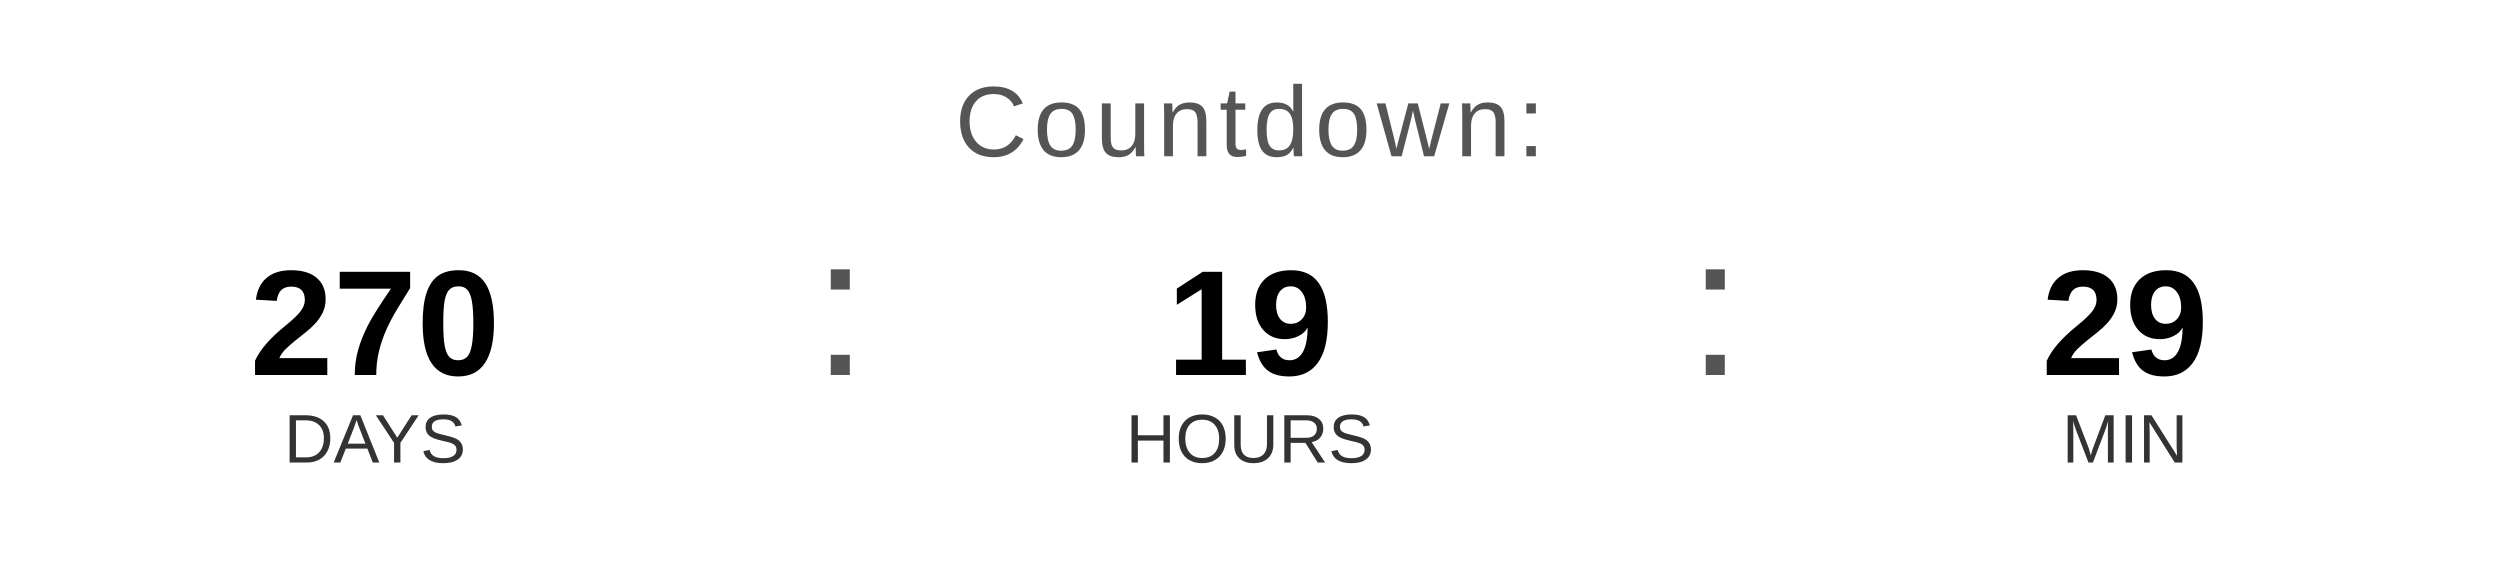
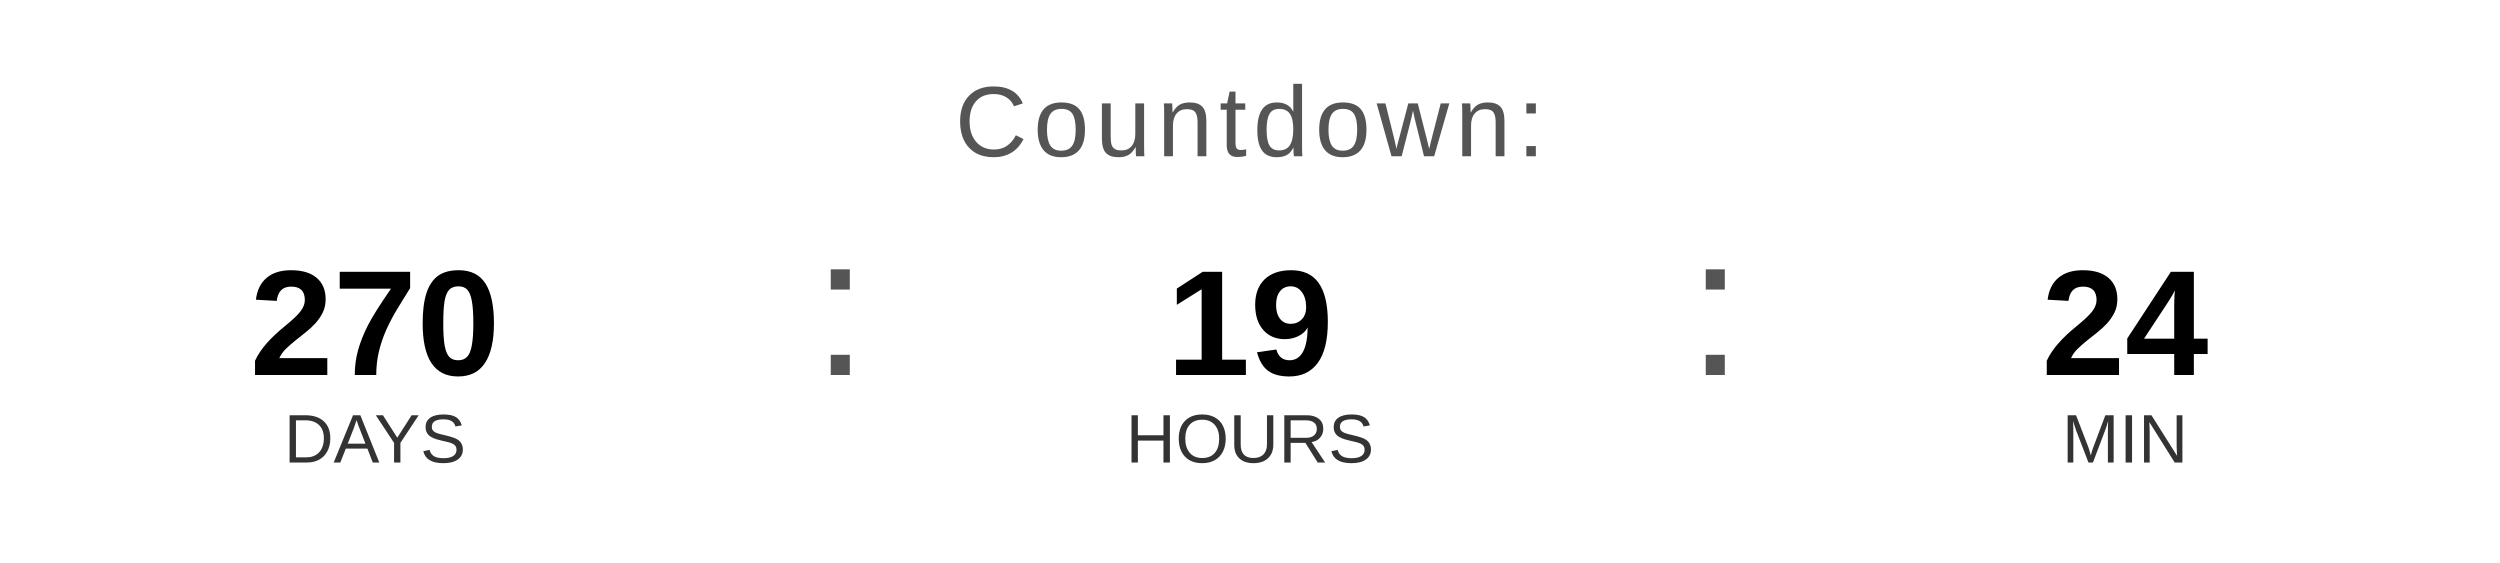
<svg xmlns="http://www.w3.org/2000/svg" width="400" height="90" viewBox="0 0 400 90">
  <text x="200" y="25" font-family="Arial, Helvetica, sans-serif" font-size="16" fill="#555555" text-anchor="middle" letter-spacing="1">
    Countdown:
  </text>
  <text x="60" y="60" font-family="Arial, Helvetica, sans-serif" font-size="24" font-weight="bold" fill="#000000" text-anchor="middle">270</text>
  <text x="60" y="74" font-family="Arial, Helvetica, sans-serif" font-size="11" fill="#333333" text-anchor="middle">DAYS</text>
  <text x="130" y="60" font-family="Arial, sans-serif" font-size="32" fill="#555555">:</text>
  <text x="200" y="60" font-family="Arial, Helvetica, sans-serif" font-size="24" font-weight="bold" fill="#000000" text-anchor="middle">19</text>
  <text x="200" y="74" font-family="Arial, Helvetica, sans-serif" font-size="11" fill="#333333" text-anchor="middle">HOURS</text>
  <text x="270" y="60" font-family="Arial, sans-serif" font-size="32" fill="#555555">:</text>
-   <text x="340" y="60" font-family="Arial, Helvetica, sans-serif" font-size="24" font-weight="bold" fill="#000000" text-anchor="middle">29</text>
+   <text x="340" y="60" font-family="Arial, Helvetica, sans-serif" font-size="24" font-weight="bold" fill="#000000" text-anchor="middle">24</text>
  <text x="340" y="74" font-family="Arial, Helvetica, sans-serif" font-size="11" fill="#333333" text-anchor="middle">MIN</text>
</svg>
